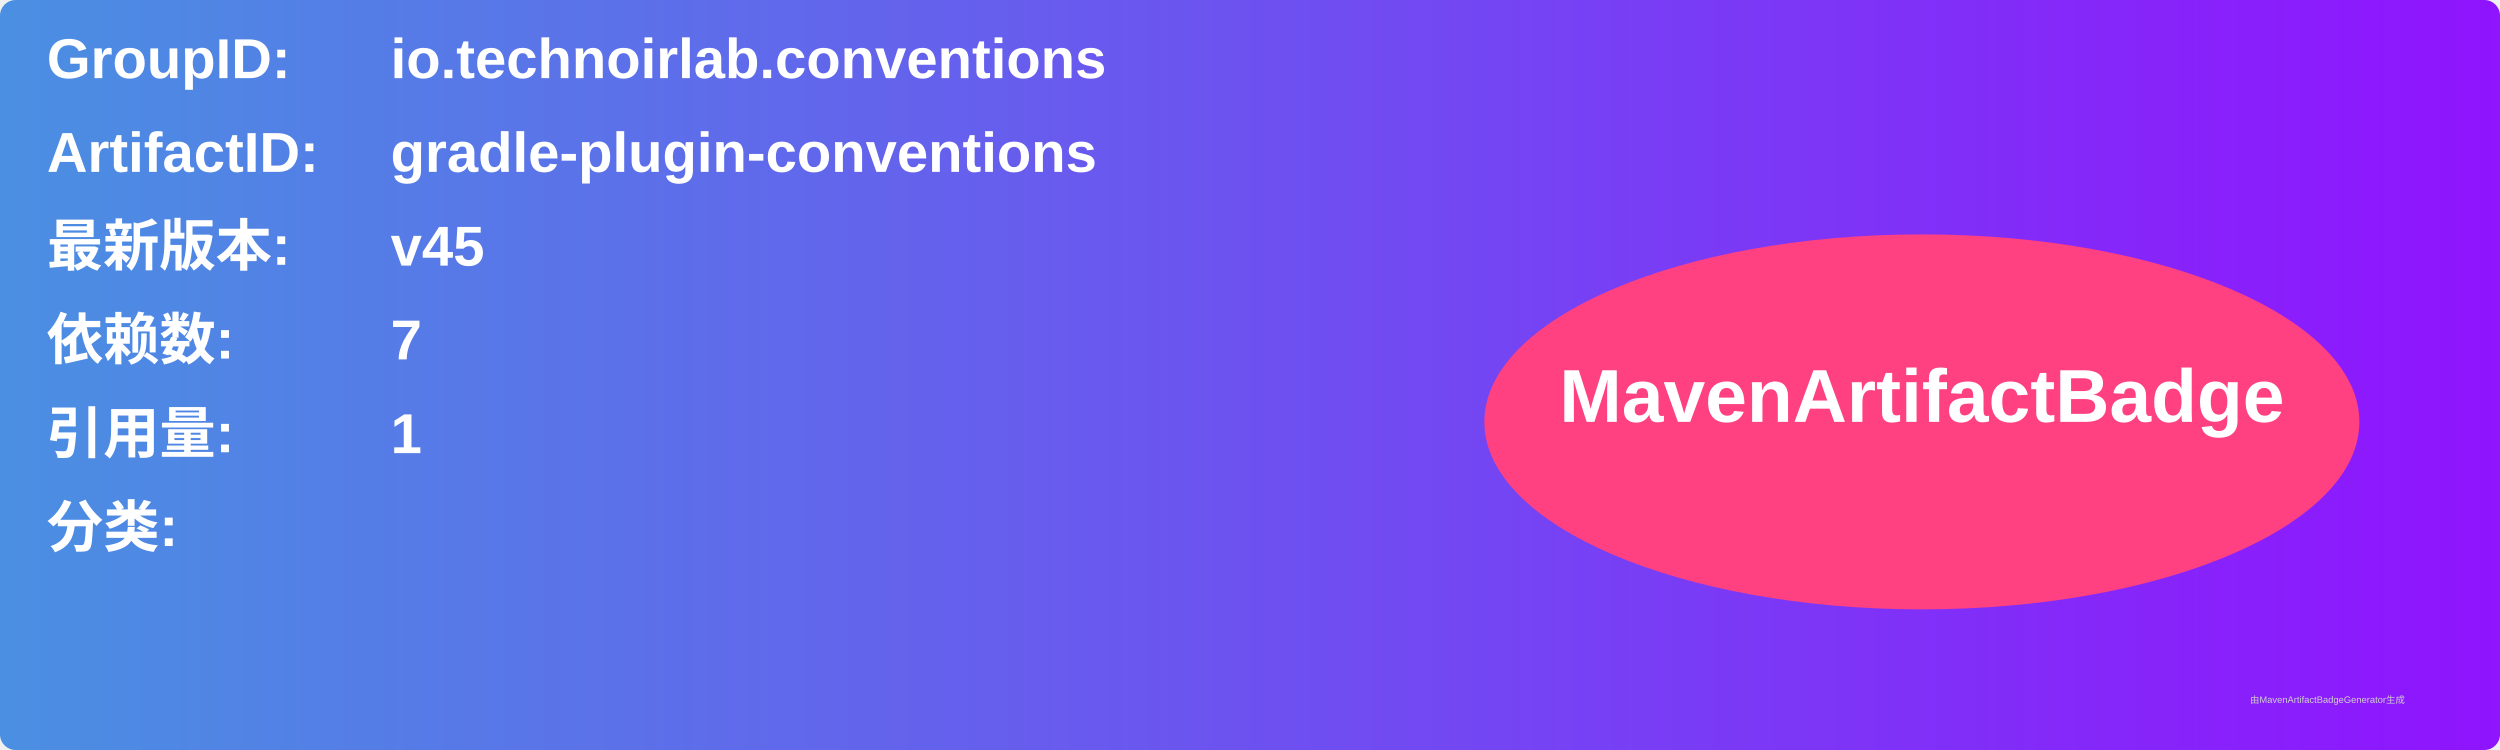
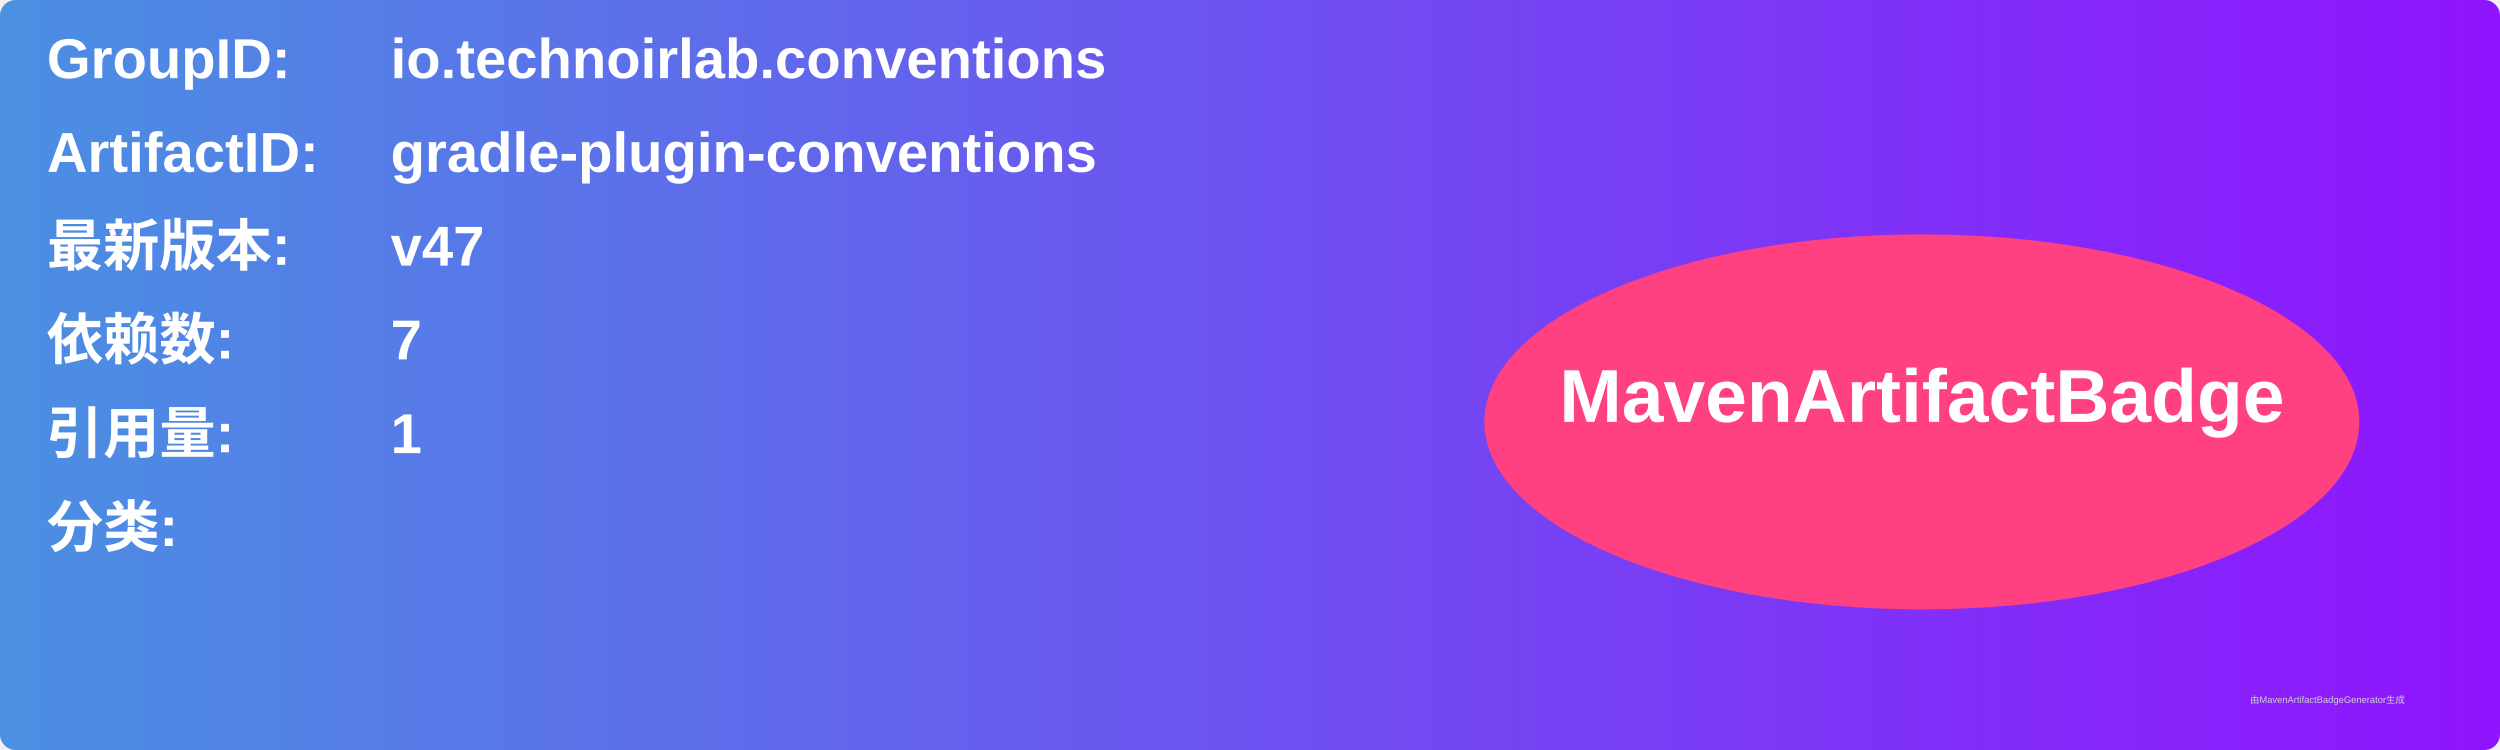
<svg xmlns="http://www.w3.org/2000/svg" width="800" height="240" viewBox="0 0 800 240">
  <linearGradient id="grad" x1="0%" y1="0%" x2="100%" y2="0%">
    <stop offset="0%" stop-color="#4a90e2" />
    <stop offset="100%" stop-color="#9013fe" />
  </linearGradient>
  <rect width="100%" height="100%" rx="5" ry="5" fill="url(#grad)" />
  <g transform="translate(15, 15)">
    <text x="0" y="10" font-family="Arial" font-size="18" fill="white" font-weight="bold" width="260">GroupID:</text>
    <text x="110" y="10" font-family="Arial" font-size="18" fill="white" font-weight="bold" width="460">io.technoirlab.conventions</text>
    <text x="0" y="40" font-family="Arial" font-size="18" fill="white" font-weight="bold" width="260">ArtifactID:</text>
    <text x="110" y="40" font-family="Arial" font-size="18" fill="white" font-weight="bold" width="460">gradle-plugin-conventions</text>
    <text x="0" y="70" font-family="Arial" font-size="18" fill="white" font-weight="bold">最新版本:</text>
    <text x="110" y="70" font-family="Arial" font-size="18" fill="white" font-weight="bold">
-       <tspan font-weight="bold">v45</tspan>
+       <tspan font-weight="bold">v47</tspan>
    </text>
    <text x="0" y="100" font-family="Arial" font-size="18" fill="white" font-weight="bold">依赖数: </text>
    <text x="110" y="100" font-family="Arial" font-size="18" fill="white">
      <tspan font-weight="bold">7</tspan>
    </text>
    <text x="0" y="130" font-family="Arial" font-size="18" fill="white" font-weight="bold">引用量: </text>
    <text x="110" y="130" font-family="Arial" font-size="18" fill="white">
      <tspan font-weight="bold">1</tspan>
    </text>
    <text x="0" y="160" font-family="Arial" font-size="18" fill="white" font-weight="bold">分类:</text>
    <text x="10" y="190" font-family="Arial" font-size="10" fill="white">
      <tspan font-weight="bold" />
    </text>
    <ellipse cx="600" cy="120" rx="140" ry="60" fill="#ff4081" />
    <text x="600" y="120" text-anchor="middle" font-family="Arial" font-size="24" fill="white" font-weight="bold">MavenArtifactBadge</text>
  </g>
  <text x="720" y="225" font-family="Arial" font-size="3" fill="#d0d0d0">由MavenArtifactBadgeGenerator生成</text>
</svg>
